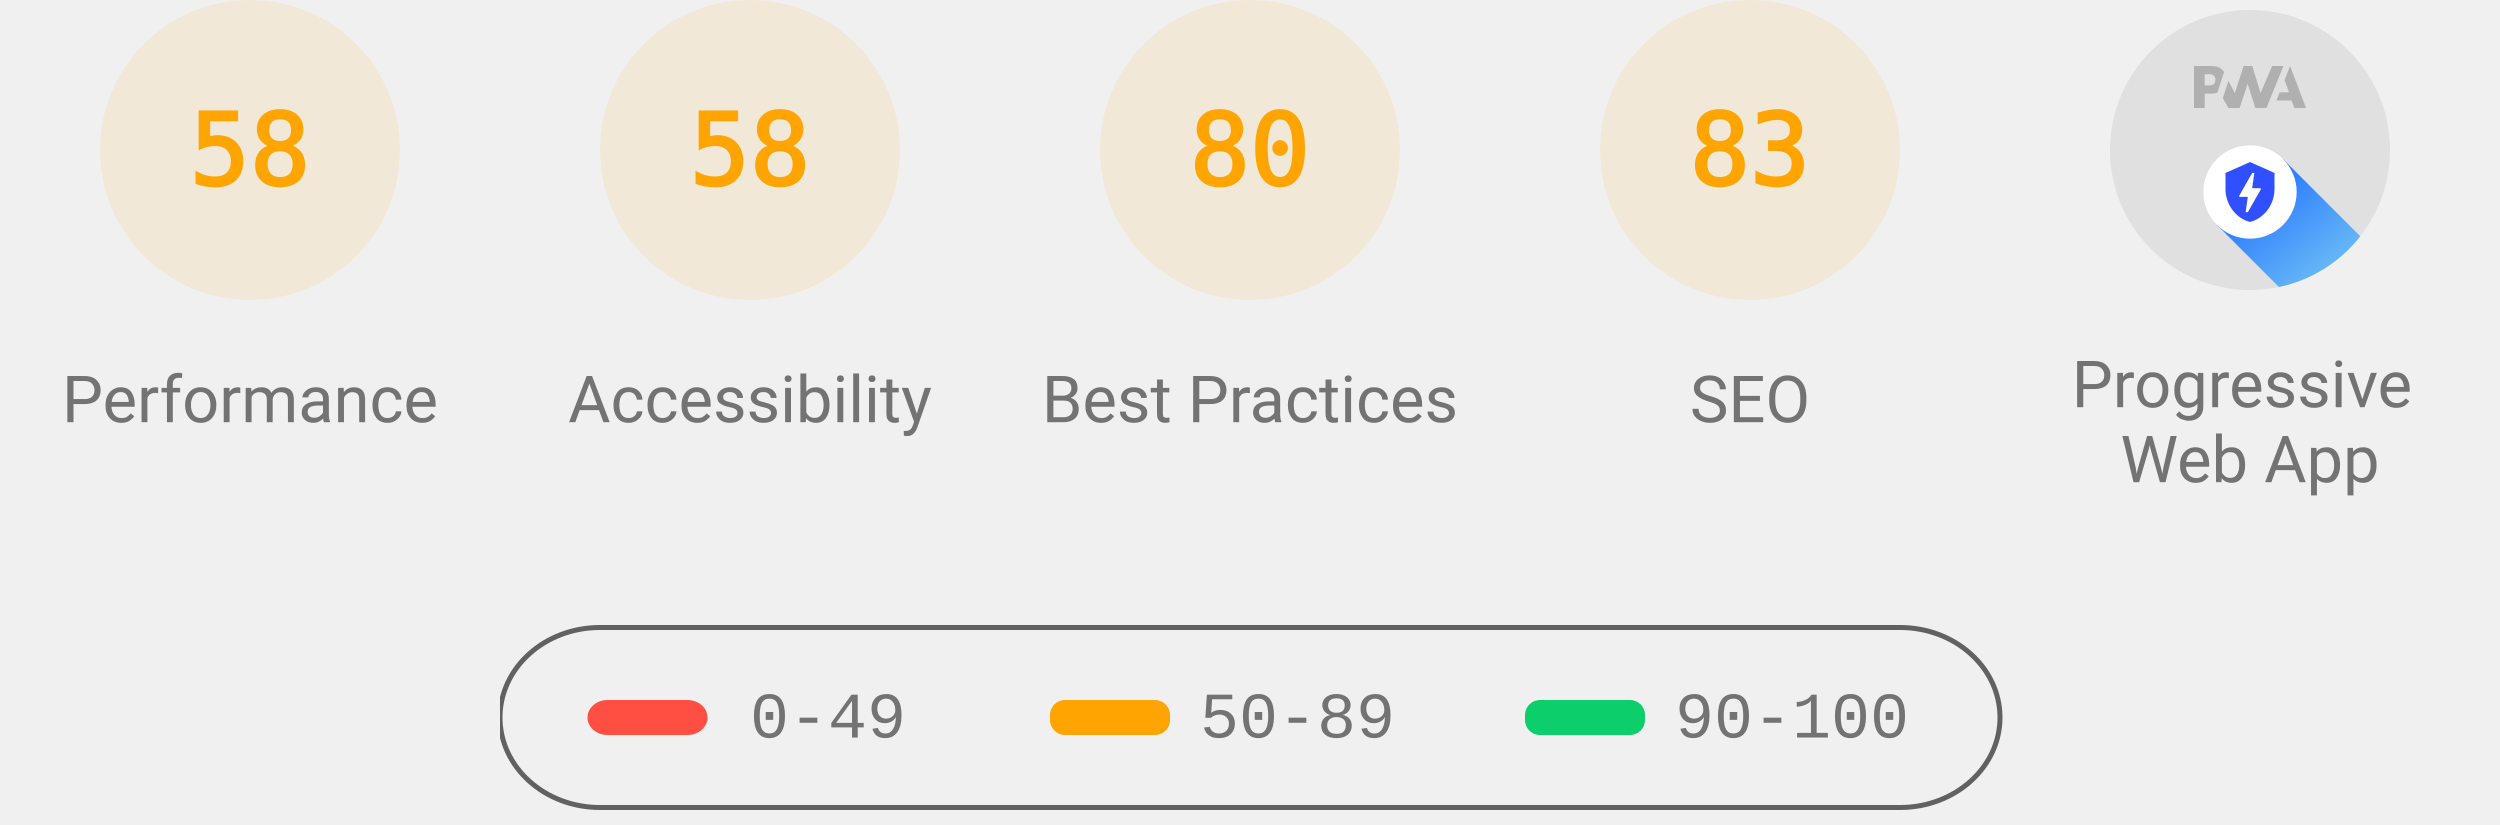
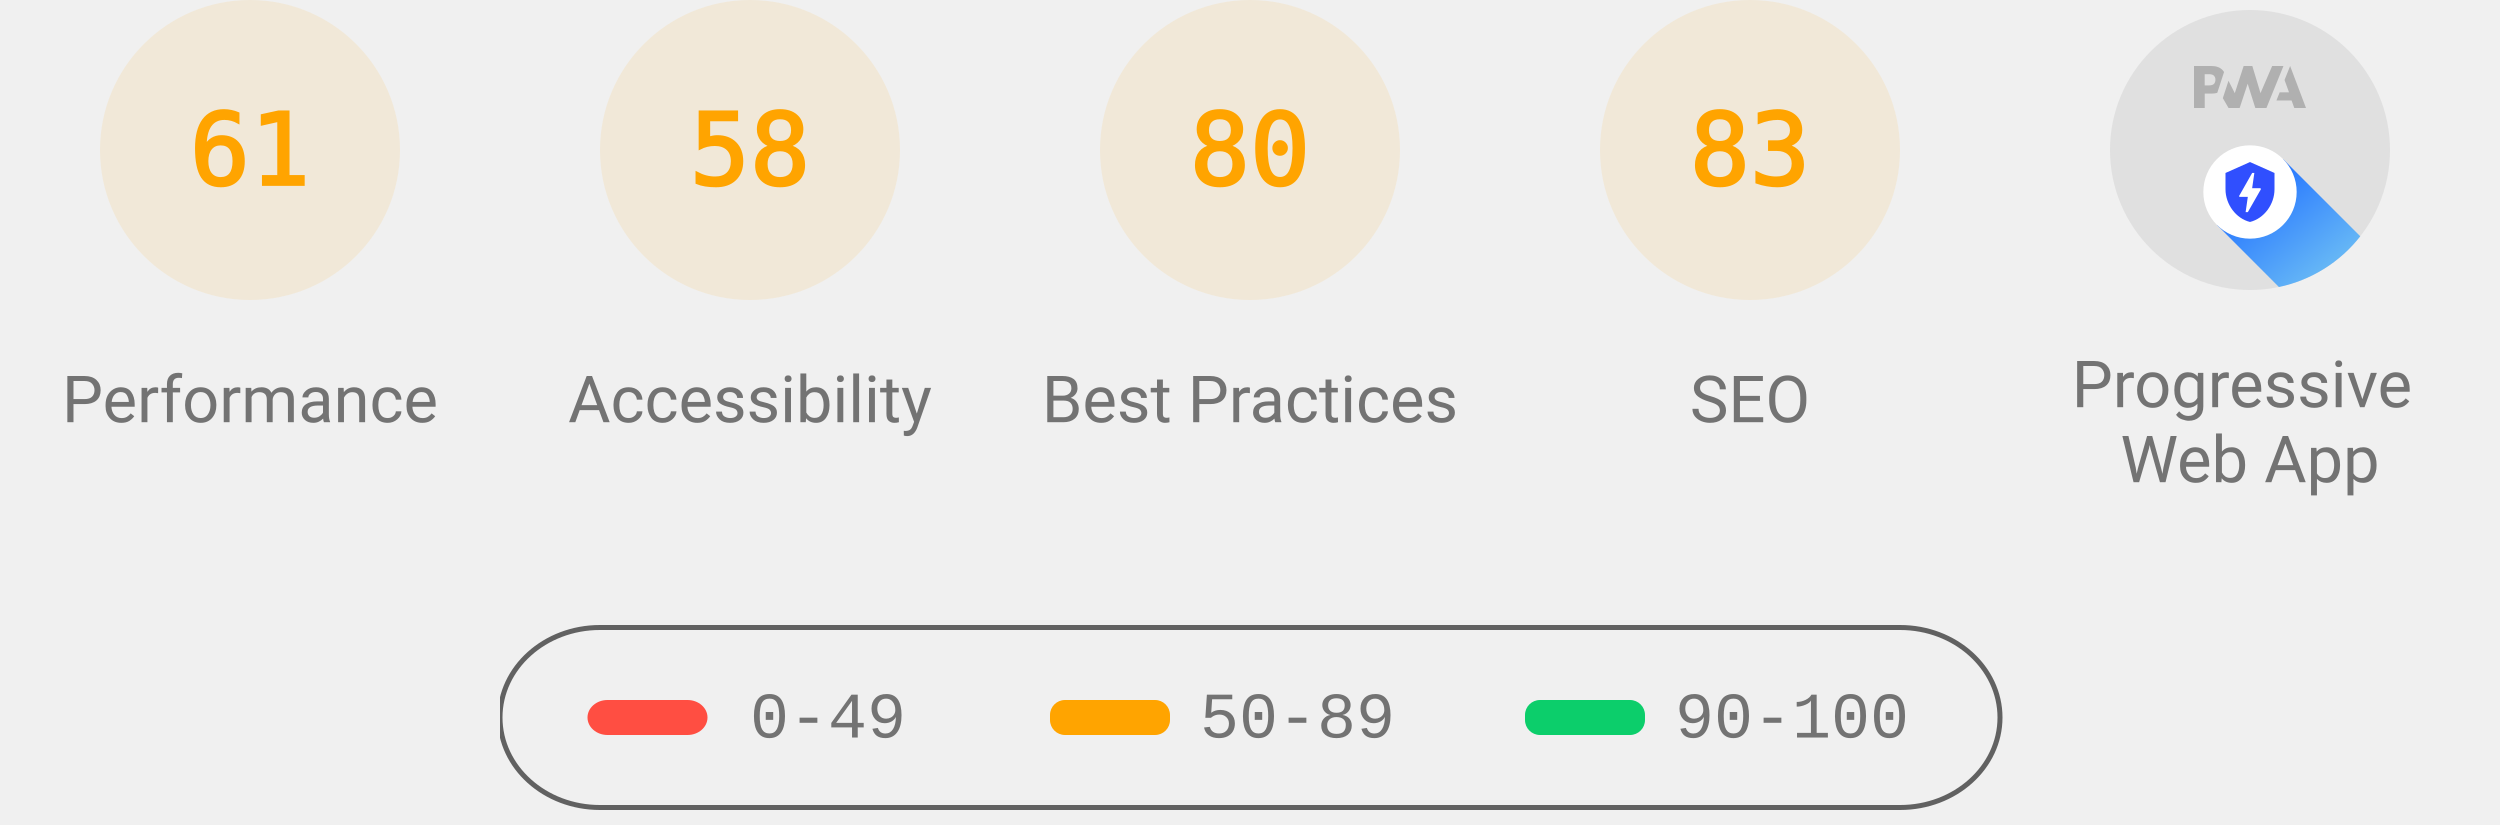
<svg xmlns="http://www.w3.org/2000/svg" class="theme--agnostic" fill="none" width="1000" height="330">
  <style>
			.gauge-base {
				opacity: 0.1
			}

			.gauge-arc {
				fill: none;
				animation-delay: 250ms;
				stroke-linecap: round;
				transform: rotate(-90deg);
				transform-origin: 100px 60px;
				animation: load-gauge 1s ease forwards
			}

			.guage-text {
				font-size: 40px;
				font-family: monospace;
				text-align: center
			}

			.guage-red {
				color: #ff4e42;
				fill: #ff4e42;
				stroke: #ff4e42
			}
			.guage-orange {
				color: #ffa400;
				fill: #ffa400;
				stroke: #ffa400
			}
			.guage-green {
				color: #0cce6b;
				fill: #0cce6b;
				stroke: #0cce6b
			}
			.theme--agnostic .guage-undefined {
				color: #5c5c5c;
				fill: #5c5c5c;
				stroke: #5c5c5c
			}
			.theme--light .guage-undefined {
				color: #1e1e1e;
				fill: #1e1e1e;
				stroke: #1e1e1e
			}
			.theme--dark .guage-undefined {
				color: #f5f5f5;
				fill: #f5f5f5;
				stroke: #f5f5f5
			}

			.guage-title {
				stroke: none;
				font-size: 26px;
				line-height: 26px;
				font-family: Roboto, Halvetica, Arial, sans-serif
			}
			.metric.guage-title {
				font-family: 'Courier New', Courier, monospace
			}
			.theme--agnostic .guage-title {
				color: #737373;
				fill: #737373
			}
			.theme--light .guage-title {
				color: #212121;
				fill: #212121
			}
			.theme--dark .guage-title {
				color: #f5f5f5;
				fill: #f5f5f5
			}

			@keyframes load-gauge {
				from {
					stroke-dasharray: 0 352.858
				}
			}
			.lh-gauge--pwa__disc {
				fill: #e0e0e0
			}
			.lh-gauge--pwa__logo {
				position: relative;
				fill: #b0b0b0
			}
			.lh-gauge--pwa__invisible {
				display: none
			}
			.lh-gauge--pwa__visible {
				display: inline
			}
			.guage-invisible {
				display: none
			}
			.lh-gauge--pwa__logo--primary-color {
				fill: #304ffe
			}
			.theme--agnostic .lh-gauge--pwa__logo--secondary-color {
				fill: #787878
			}
			.theme--light .lh-gauge--pwa__logo--secondary-color {
				fill: #3d3d3d
			}
			.theme--dark .lh-gauge--pwa__logo--secondary-color {
				fill: #d8b6b6
			}
			.theme--light #svg_2 {
				stroke: #00000022
			}
			.theme--agnostic #svg_2 {
				stroke: #616161
			}
			.theme--light #svg_2 {
				stroke: #00000022
			}
			.theme--dark #svg_2 {
				stroke: #f5f5f566
			}
		</style>
  <svg class="guage-div guage-perf guage-orange" viewBox="0 0 200 200" width="200" height="200" x="0" y="0">
    <circle class="gauge-base" r="56" cx="100" cy="60" stroke-width="8" />
-     <circle class="gauge-arc guage-arc-1" r="56" cx="100" cy="60" stroke-width="8" style="stroke-dasharray: 204.078, 351.858;" />
-     <text class="guage-text" x="100px" y="60px" alignment-baseline="central" dominant-baseline="central" text-anchor="middle">58</text>
+     <circle class="gauge-arc guage-arc-1" r="56" cx="100" cy="60" stroke-width="8" style="stroke-dasharray: 214.633, 351.858;" />
+     <text class="guage-text" x="100px" y="60px" alignment-baseline="central" dominant-baseline="central" text-anchor="middle">61</text>
    <text class="guage-title" x="100px" y="160px" alignment-baseline="central" dominant-baseline="central" text-anchor="middle">Performance</text>
  </svg>
  <svg class="guage-div guage-acc guage-orange" viewBox="0 0 200 200" width="200" height="200" x="200" y="0">
    <circle class="gauge-base" r="56" cx="100" cy="60" stroke-width="8" />
    <circle class="gauge-arc guage-arc-2" r="56" cx="100" cy="60" stroke-width="8" style="stroke-dasharray: 204.078, 351.858;" />
    <text class="guage-text" x="100px" y="60px" alignment-baseline="central" dominant-baseline="central" text-anchor="middle">58</text>
    <text class="guage-title" x="100px" y="160px" alignment-baseline="central" dominant-baseline="central" text-anchor="middle">Accessibility</text>
  </svg>
  <svg class="guage-div guage-best guage-orange" viewBox="0 0 200 200" width="200" height="200" x="400" y="0">
    <circle class="gauge-base" r="56" cx="100" cy="60" stroke-width="8" />
    <circle class="gauge-arc guage-arc-3" r="56" cx="100" cy="60" stroke-width="8" style="stroke-dasharray: 281.486, 351.858;" />
    <text class="guage-text" x="100px" y="60px" alignment-baseline="central" dominant-baseline="central" text-anchor="middle">80</text>
    <text class="guage-title" x="100px" y="160px" alignment-baseline="central" dominant-baseline="central" text-anchor="middle">Best Practices</text>
  </svg>
  <svg class="guage-div guage-seo guage-orange" viewBox="0 0 200 200" width="200" height="200" x="600" y="0">
    <circle class="gauge-base" r="56" cx="100" cy="60" stroke-width="8" />
    <circle class="gauge-arc guage-arc-4" r="56" cx="100" cy="60" stroke-width="8" style="stroke-dasharray: 292.042, 351.858;" />
    <text class="guage-text" x="100px" y="60px" alignment-baseline="central" dominant-baseline="central" text-anchor="middle">83</text>
    <text class="guage-title" x="100px" y="160px" alignment-baseline="central" dominant-baseline="central" text-anchor="middle">SEO</text>
  </svg>
  <svg class="guage-div guage-pwa " viewBox="0 0 200 200" width="200" height="200" x="800" y="0">
    <svg viewBox="0 0 60 60" width="112" height="112" x="44" y="4">
      <defs>
        <linearGradient id="lh-gauge--pwa__check-circle__gradient-0" x1="50%" y1="0%" x2="50%" y2="100%">
          <stop stop-color="#00C852" offset="0%" />
          <stop stop-color="#009688" offset="100%" />
        </linearGradient>
        <linearGradient id="lh-gauge--pwa__installable__shadow-gradient-0" x1="76.056%" x2="24.111%" y1="82.995%" y2="24.735%">
          <stop stop-color="#A5D6A7" offset="0%" />
          <stop stop-color="#80CBC4" offset="100%" />
        </linearGradient>
        <linearGradient id="lh-gauge--pwa__fast-reliable__shadow-gradient-0" x1="76.056%" y1="82.995%" x2="25.678%" y2="26.493%">
          <stop stop-color="#64B5F6" offset="0%" />
          <stop stop-color="#2979FF" offset="100%" />
        </linearGradient>
        <g id="lh-gauge--pwa__fast-reliable-badge-0">
          <circle fill="#FFFFFF" cx="10" cy="10" r="10" />
          <path fill="#304FFE" d="M10 3.58l5.25 2.34v3.5c0 3.23-2.24 6.26-5.25 7-3.01-.74-5.25-3.77-5.25-7v-3.5L10 3.58zm-.47 10.74l2.76-4.83.03-.07c.04-.08 0-.24-.22-.24h-1.64l.47-3.26h-.47l-2.7 4.77c-.02.01.05-.1-.04.05-.09.16-.1.31.18.31h1.63l-.47 3.27h.47z" />
        </g>
        <g id="lh-gauge--pwa__installable-badge-0">
          <circle fill="#FFFFFF" cx="10" cy="10" r="10" />
          <path fill="#009688" d="M10 4.167A5.835 5.835 0 0 0 4.167 10 5.835 5.835 0 0 0 10 15.833 5.835 5.835 0 0 0 15.833 10 5.835 5.835 0 0 0 10 4.167zm2.917 6.416h-2.334v2.334H9.417v-2.334H7.083V9.417h2.334V7.083h1.166v2.334h2.334v1.166z" />
        </g>
      </defs>
      <g stroke="none" fill-rule="nonzero">
        <circle class="lh-gauge--pwa__disc" cx="30" cy="30" r="30" />
        <g class="lh-gauge--pwa__logo">
          <path d="M35.66 19.39l.7-1.75h2L37.4 15 38.6 12l3.4 9h-2.51l-.58-1.61z" />
          <path d="M33.52 21l3.65-9h-2.42l-2.5 5.82L30.5 12h-1.86l-1.9 5.82-1.35-2.65-1.21 3.72L25.4 21h2.38l1.72-5.2 1.64 5.2z" />
          <path fill-rule="nonzero" d="M20.3 17.91h1.48c.45 0 .85-.05 1.2-.15l.39-1.18 1.07-3.3a2.64 2.64 0 0 0-.28-.37c-.55-.6-1.36-.91-2.42-.91H18v9h2.3V17.9zm1.96-3.84c.22.22.33.5.33.87 0 .36-.1.65-.29.87-.2.23-.59.35-1.15.35h-.86v-2.41h.87c.52 0 .89.1 1.1.32z" />
        </g>
        <rect class="lh-gauge--pwa__component lh-gauge--pwa__na-line lh-gauge--pwa__invisible" fill="#FFFFFF" x="20" y="32" width="20" height="4" rx="2" />
        <g class="lh-gauge--pwa__component lh-gauge--pwa__fast-reliable-badge lh-gauge--pwa__visible" transform="translate(20, 29)">
          <path fill="url(#lh-gauge--pwa__fast-reliable__shadow-gradient-0)" d="M33.63 19.49A30 30 0 0 1 16.2 30.36L3 17.14 17.14 3l16.49 16.49z" />
          <use href="#lh-gauge--pwa__fast-reliable-badge-0" />
        </g>
        <g class="lh-gauge--pwa__component lh-gauge--pwa__installable-badge lh-gauge--pwa__invisible" transform="translate(20, 29)">
          <path fill="url(#lh-gauge--pwa__installable__shadow-gradient-0)" d="M33.629 19.487c-4.272 5.453-10.391 9.39-17.415 10.869L3 17.142 17.142 3 33.63 19.487z" />
          <use href="#lh-gauge--pwa__installable-badge-0" />
        </g>
        <g class="lh-gauge--pwa__component lh-gauge--pwa__fast-reliable-installable-badges lh-gauge--pwa__invisible">
          <g transform="translate(8, 29)">
            <path fill="url(#lh-gauge--pwa__fast-reliable__shadow-gradient-0)" d="M16.321 30.463L3 17.143 17.142 3l22.365 22.365A29.864 29.864 0 0 1 22 31c-1.942 0-3.84-.184-5.679-.537z" />
            <use href="#lh-gauge--pwa__fast-reliable-badge-0" />
          </g>
          <g transform="translate(32, 29)">
            <path fill="url(#lh-gauge--pwa__installable__shadow-gradient-0)" d="M25.982 11.84a30.107 30.107 0 0 1-13.08 15.203L3 17.143 17.142 3l8.84 8.84z" />
            <use href="#lh-gauge--pwa__installable-badge-0" />
          </g>
        </g>
        <g class="lh-gauge--pwa__component lh-gauge--pwa__check-circle lh-gauge--pwa__invisible" transform="translate(18, 28)">
          <circle fill="#FFFFFF" cx="12" cy="12" r="12" />
          <path fill="url(#lh-gauge--pwa__check-circle__gradient-0)" d="M12 2a10 10 0 1 0 0 20 10 10 0 0 0 0-20zm-2 15l-5-5 1.41-1.41L10 14.17l7.59-7.59L19 8l-9 9z" />
        </g>
      </g>
    </svg>
    <text class="guage-title" y="160px" alignment-baseline="central" dominant-baseline="central" text-anchor="middle">
      <tspan x="100px" dy="-6px">Progressive</tspan>
      <tspan x="100px" dy="30px">Web App</tspan>
    </text>
  </svg>
  <svg width="604" height="76" x="200" y="250">
    <g>
      <rect fill="none" id="canvas_background" height="80" width="604" y="-1" x="-1" />
      <g display="none" overflow="visible" y="0" x="0" height="100%" width="100%" id="canvasGrid">
        <rect fill="url(#gridpattern)" stroke-width="0" y="0" x="0" height="100%" width="100%" />
      </g>
    </g>
    <g>
      <rect fill-opacity="0" stroke-width="2" rx="40" id="svg_2" height="72" width="600" y="1" x="0" fill="#000000" />
      <rect stroke="#000" rx="8" id="svg_3" height="14" width="48" y="30" x="35" stroke-opacity="null" stroke-width="0" fill="#ff4e42" />
      <rect stroke="#000" rx="6" id="svg_4" height="14" width="48" y="30" x="220" stroke-opacity="null" stroke-width="0" fill="#ffa400" />
      <rect stroke="#000" rx="6" id="svg_5" height="14" width="48" y="30" x="410" stroke-opacity="null" stroke-width="0" fill="#0cce6b" />
      <text class="metric guage-title" xml:space="preserve" text-anchor="start" font-size="26" id="svg_6" y="45" x="100" stroke-opacity="null" stroke-width="0" stroke="#000">0-49</text>
      <text class="metric guage-title" xml:space="preserve" text-anchor="start" font-size="26" id="svg_7" y="45" x="280" stroke-opacity="null" stroke-width="0" stroke="#000">50-89</text>
      <text class="metric guage-title" xml:space="preserve" text-anchor="start" font-size="26" id="svg_8" y="45" x="470" stroke-opacity="null" stroke-width="0" stroke="#000">90-100</text>
    </g>
  </svg>
</svg>
